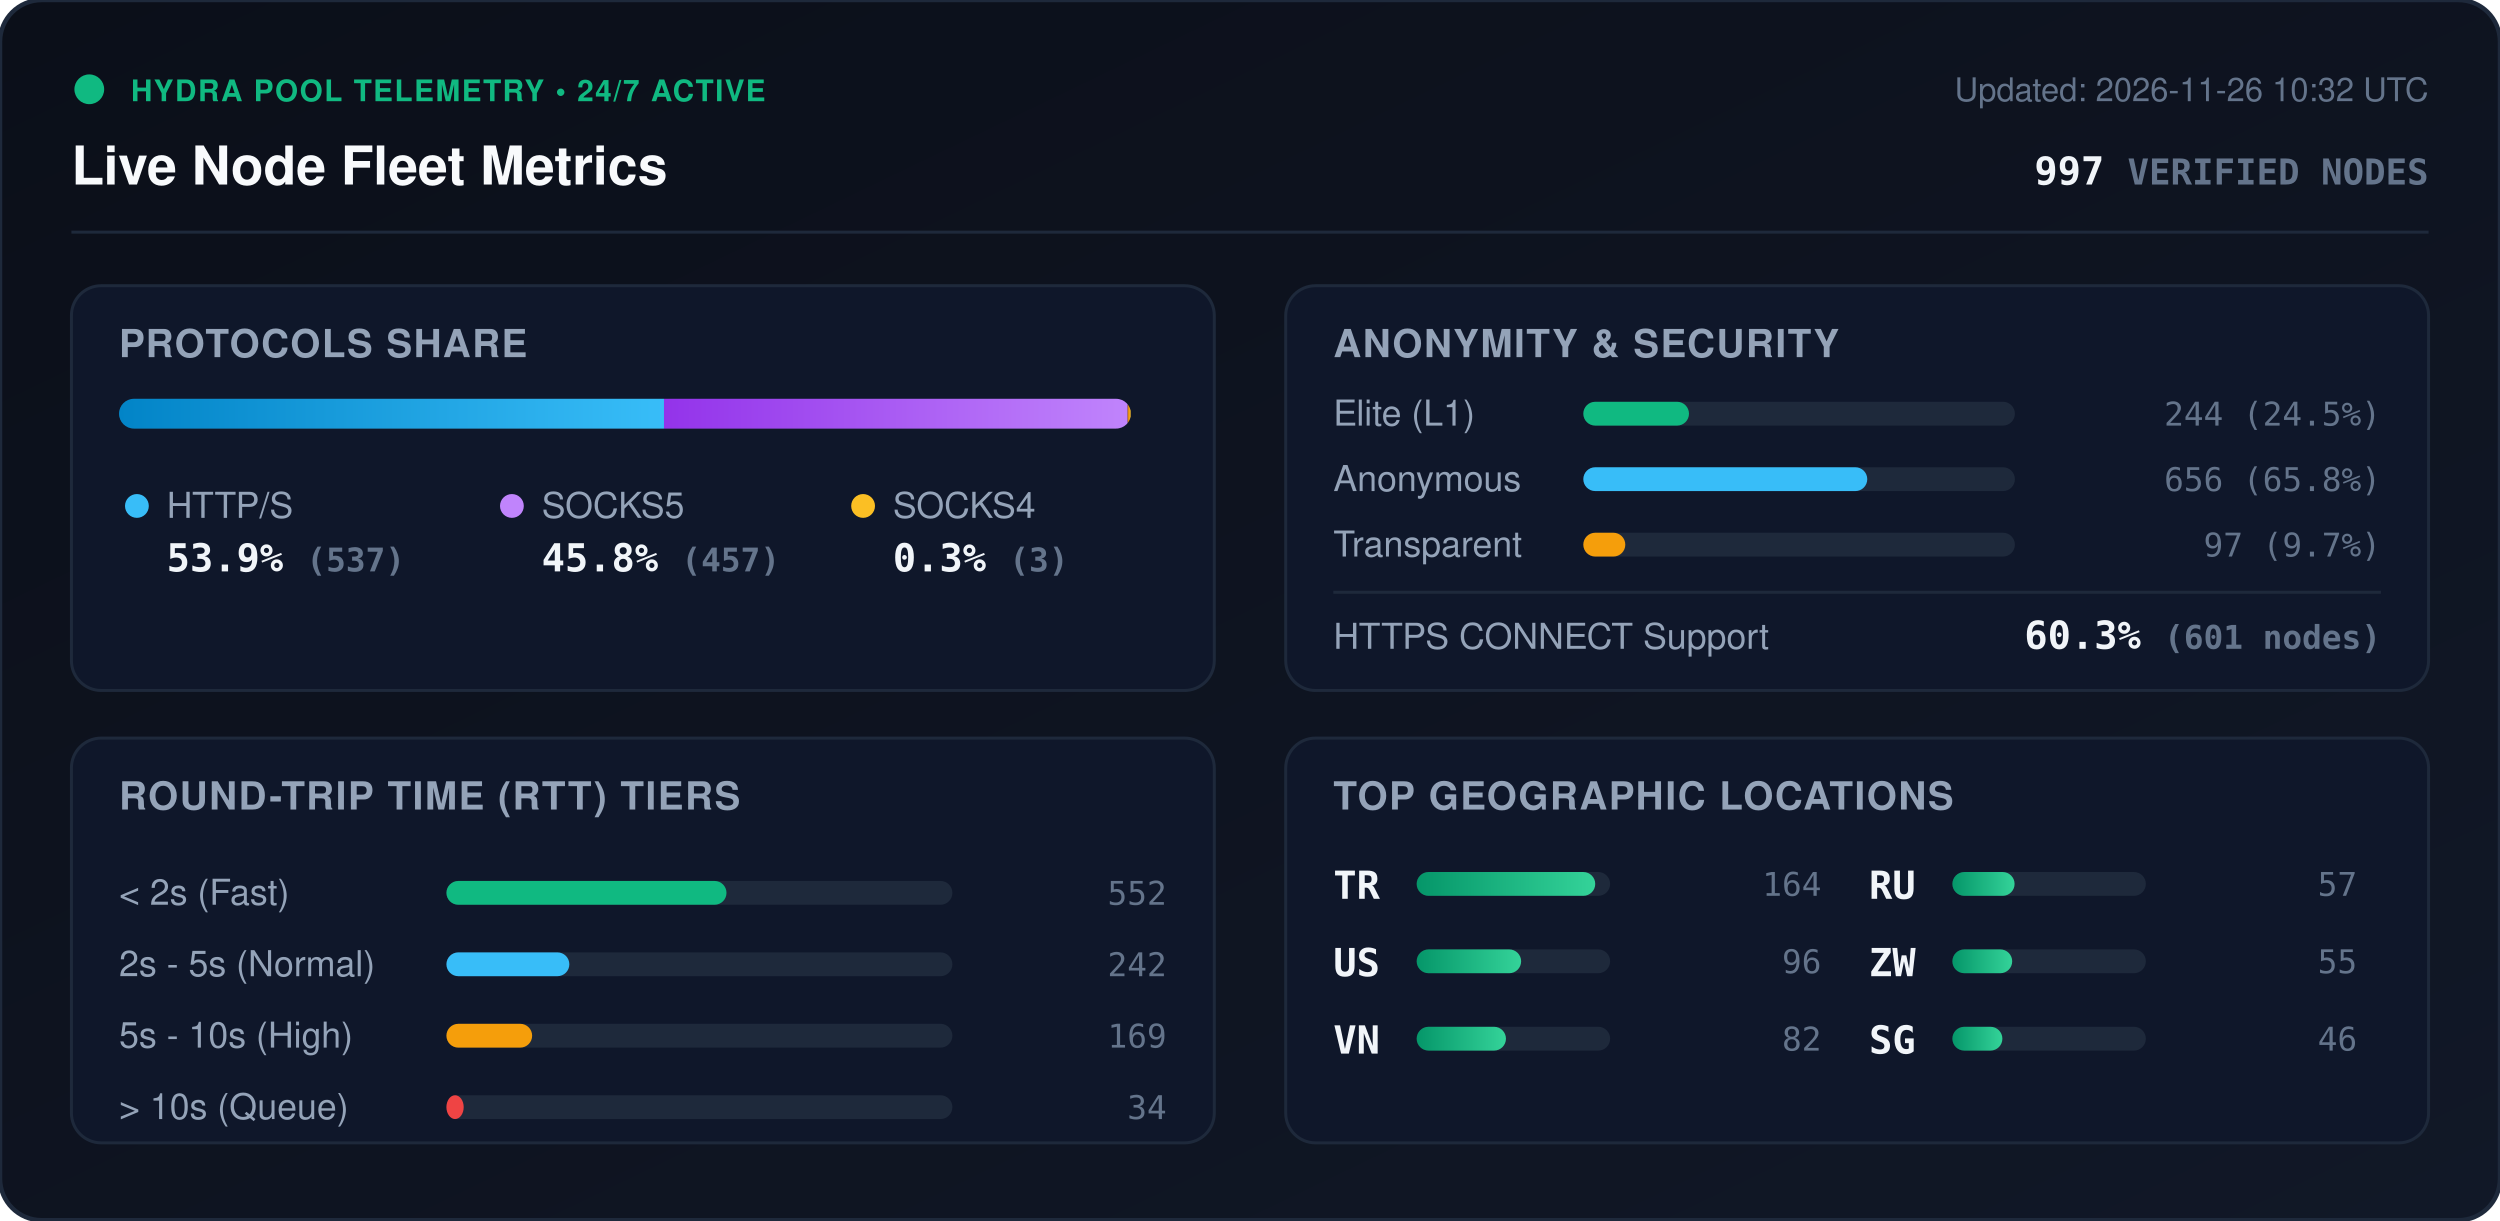
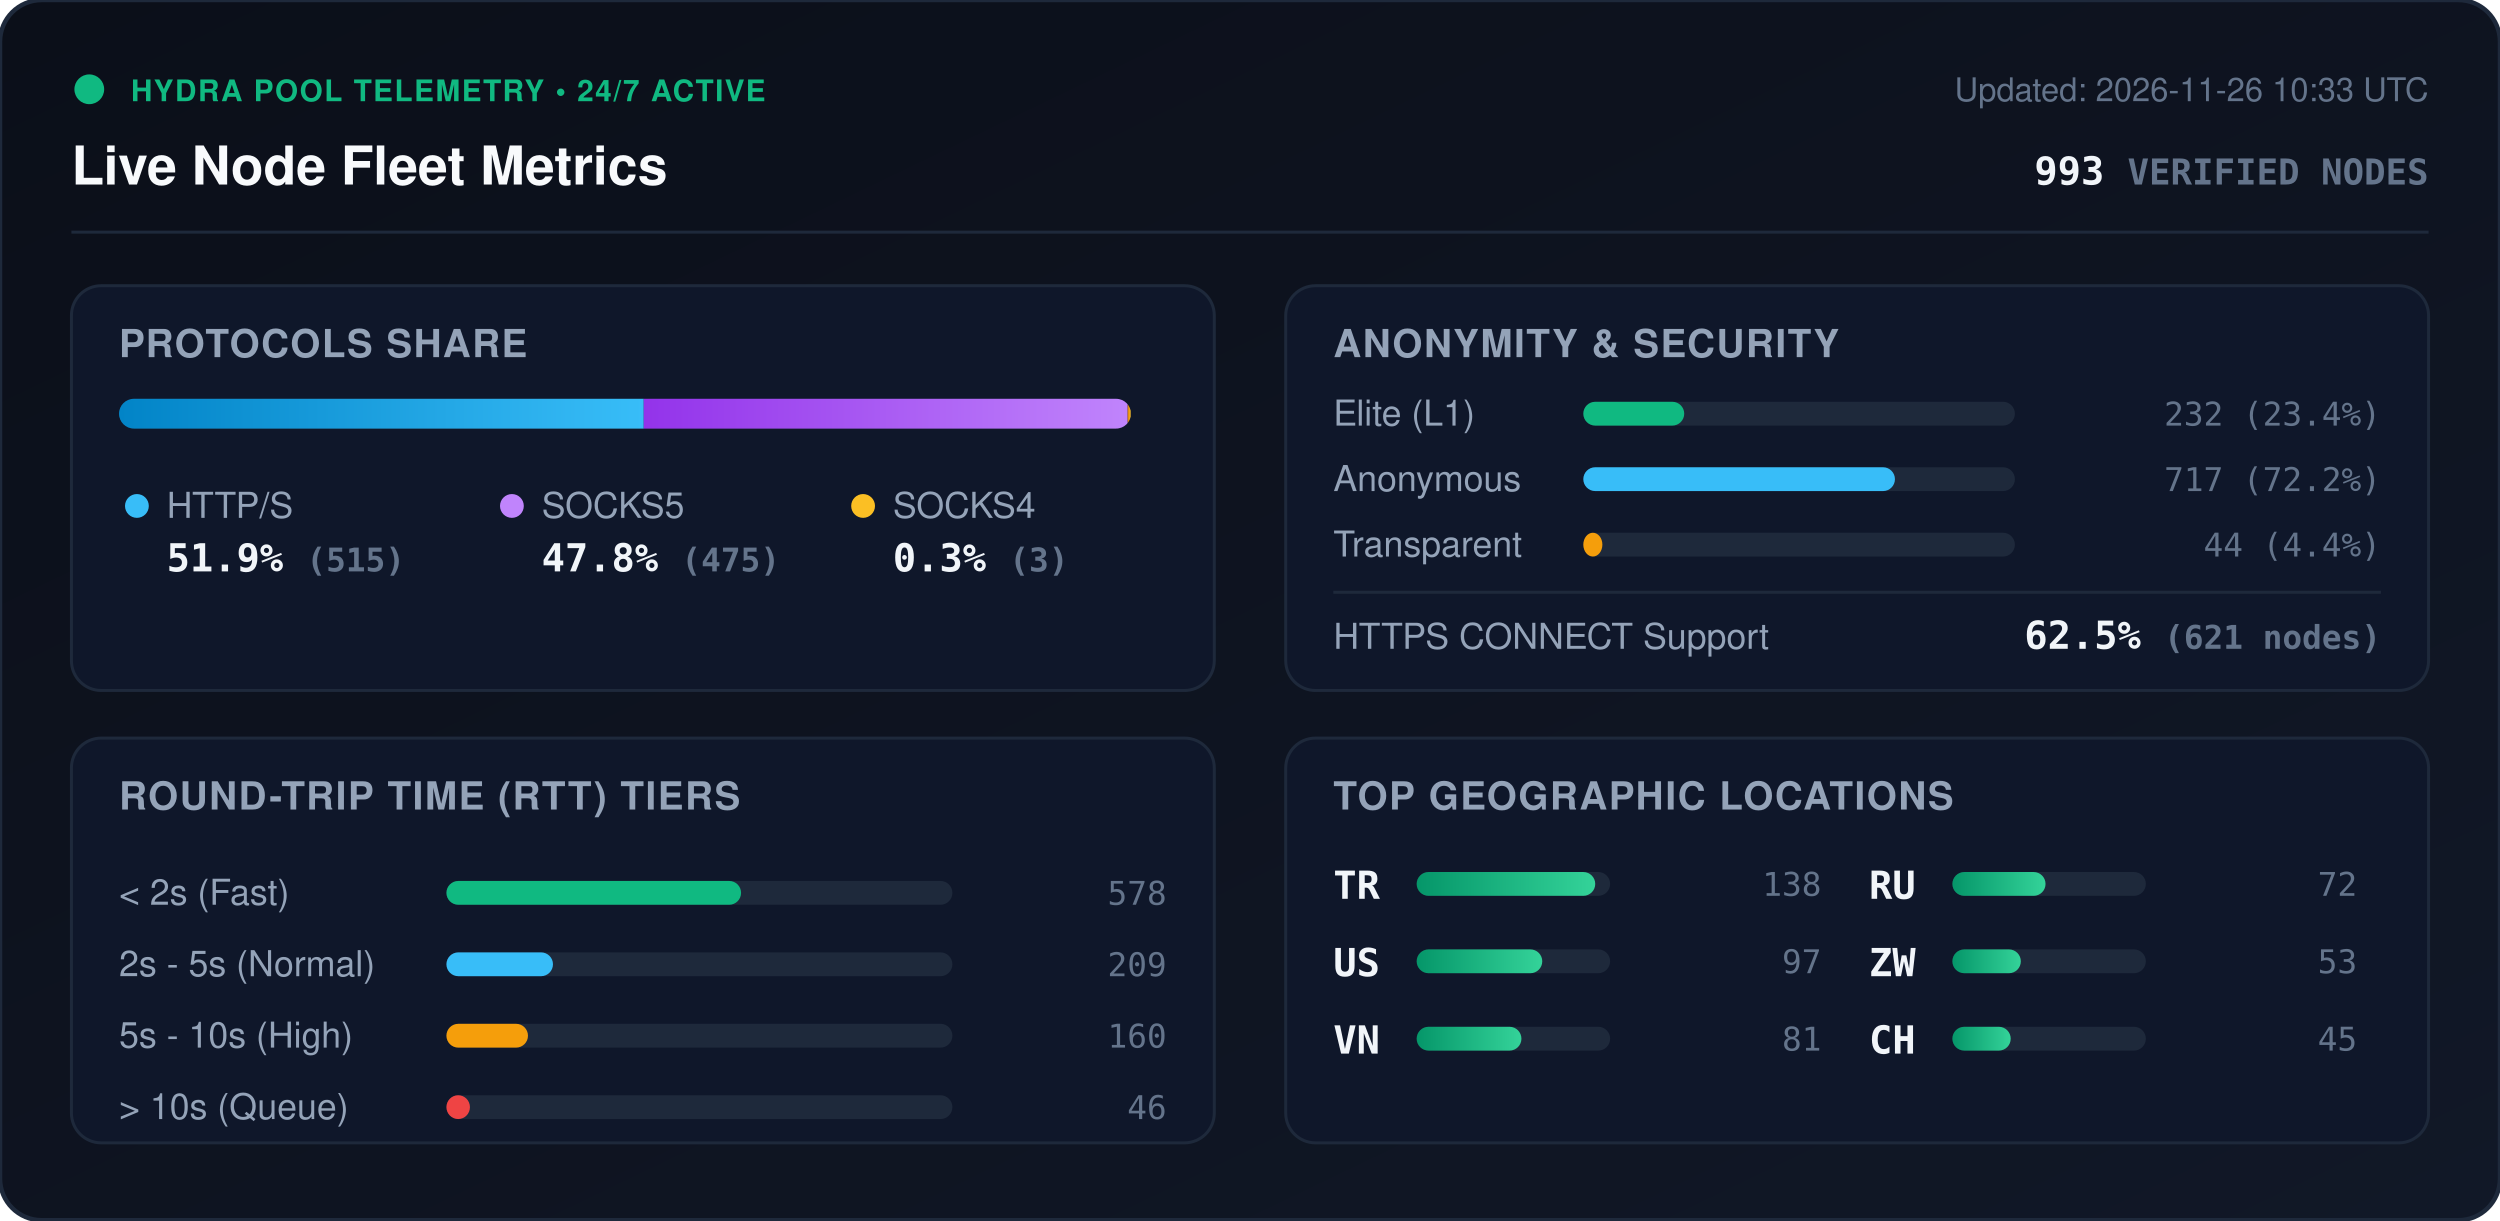
<svg xmlns="http://www.w3.org/2000/svg" viewBox="0 0 840 410" width="840" height="410" style="max-width: 100%; height: auto;">
  <defs>
    <linearGradient id="bg" x1="0%" y1="0%" x2="100%" y2="100%">
      <stop offset="0%" stop-color="#0b0f19" />
      <stop offset="100%" stop-color="#111827" />
    </linearGradient>
    <linearGradient id="bar-http" x1="0%" y1="0%" x2="100%" y2="0%">
      <stop offset="0%" stop-color="#0284c7" />
      <stop offset="100%" stop-color="#38bdf8" />
    </linearGradient>
    <linearGradient id="bar-socks5" x1="0%" y1="0%" x2="100%" y2="0%">
      <stop offset="0%" stop-color="#9333ea" />
      <stop offset="100%" stop-color="#c084fc" />
    </linearGradient>
    <linearGradient id="bar-socks4" x1="0%" y1="0%" x2="100%" y2="0%">
      <stop offset="0%" stop-color="#d97706" />
      <stop offset="100%" stop-color="#fbbf24" />
    </linearGradient>
    <linearGradient id="bar-green" x1="0%" y1="0%" x2="100%" y2="0%">
      <stop offset="0%" stop-color="#059669" />
      <stop offset="100%" stop-color="#34d399" />
    </linearGradient>
    <clipPath id="prog-track-clip">
      <rect width="340.0" height="10" rx="5" />
    </clipPath>
    <style>
      .title { font: 700 18px -apple-system, BlinkMacSystemFont, 'Segoe UI', Helvetica, Arial, sans-serif; fill: #f8fafc; }
      .sub { font: 500 11px -apple-system, BlinkMacSystemFont, 'Segoe UI', Helvetica, Arial, sans-serif; fill: #64748b; }
      .section-hdr { font: 600 13px -apple-system, BlinkMacSystemFont, 'Segoe UI', Helvetica, Arial, sans-serif; fill: #94a3b8; letter-spacing: 0.5px; }
      .metric-val { font: 700 13px -apple-system, BlinkMacSystemFont, 'Segoe UI', Helvetica, Arial, sans-serif; fill: #f1f5f9; }
      .metric-lbl { font: 500 12px -apple-system, BlinkMacSystemFont, 'Segoe UI', Helvetica, Arial, sans-serif; fill: #94a3b8; }
      .badge-txt { font: 700 10px -apple-system, BlinkMacSystemFont, 'Segoe UI', Helvetica, Arial, sans-serif; fill: #10b981; letter-spacing: 0.5px; }
      .mono { font-family: ui-monospace, SFMono-Regular, Menlo, Monaco, Consolas, monospace; }
      .pulse { animation: beacon 2s infinite ease-in-out; }
      @keyframes beacon { 0%, 100% { opacity: 1; } 50% { opacity: 0.35; } }
    </style>
  </defs>
  <rect width="840" height="410" rx="14" fill="url(#bg)" stroke="#1e293b" stroke-width="1.5" />
  <g transform="translate(24, 24)">
    <circle cx="6" cy="6" r="5" fill="#10b981" class="pulse" />
    <text x="20" y="10" class="badge-txt">HYDRA POOL TELEMETRY • 24/7 ACTIVE</text>
    <text x="0" y="38" class="title">Live Node Fleet Metrics</text>
-     <text x="792" y="10" text-anchor="end" class="sub">Updated: 2026-11-26 10:32 UTC</text>
-     <text x="792" y="38" text-anchor="end" class="metric-val mono" fill="#38bdf8">997 <tspan font-size="12" fill="#64748b">VERIFIED NODES</tspan>
+     <text x="792" y="10" text-anchor="end" class="sub">Updated: 2026-11-26 10:33 UTC</text>
+     <text x="792" y="38" text-anchor="end" class="metric-val mono" fill="#38bdf8">993 <tspan font-size="12" fill="#64748b">VERIFIED NODES</tspan>
    </text>
  </g>
  <line x1="24" y1="78" x2="816" y2="78" stroke="#1e293b" stroke-width="1" />
  <g transform="translate(24, 96)">
    <rect width="384" height="136" rx="10" fill="#0f172a" stroke="#1e293b" />
    <text x="16" y="24" class="section-hdr">PROTOCOLS SHARE</text>
    <g transform="translate(16, 38)">
      <rect width="340.0" height="10" rx="5" fill="#1e293b" />
      <g clip-path="url(#prog-track-clip)">
-         <rect x="0" width="183.1" height="10" fill="url(#bar-http)" />
-         <rect x="183.1" width="155.8" height="10" fill="url(#bar-socks5)" />
+         <rect x="0" width="176.3" height="10" fill="url(#bar-http)" />
+         <rect x="176.3" width="162.6" height="10" fill="url(#bar-socks5)" />
        <rect x="338.9" width="1.0" height="10" fill="url(#bar-socks4)" />
      </g>
    </g>
    <g transform="translate(16, 68)">
      <circle cx="6" cy="6" r="4" fill="#38bdf8" />
      <text x="16" y="10" class="metric-lbl">HTTP/S</text>
-       <text x="16" y="28" class="metric-val mono">53.9% <tspan font-size="11" fill="#64748b">(537)</tspan>
+       <text x="16" y="28" class="metric-val mono">51.9% <tspan font-size="11" fill="#64748b">(515)</tspan>
      </text>
      <circle cx="132" cy="6" r="4" fill="#c084fc" />
      <text x="142" y="10" class="metric-lbl">SOCKS5</text>
-       <text x="142" y="28" class="metric-val mono">45.8% <tspan font-size="11" fill="#64748b">(457)</tspan>
+       <text x="142" y="28" class="metric-val mono">47.8% <tspan font-size="11" fill="#64748b">(475)</tspan>
      </text>
      <circle cx="250" cy="6" r="4" fill="#fbbf24" />
      <text x="260" y="10" class="metric-lbl">SOCKS4</text>
      <text x="260" y="28" class="metric-val mono">0.3% <tspan font-size="11" fill="#64748b">(3)</tspan>
      </text>
    </g>
  </g>
  <g transform="translate(432, 96)">
    <rect width="384" height="136" rx="10" fill="#0f172a" stroke="#1e293b" />
    <text x="16" y="24" class="section-hdr">ANONYMITY &amp; SECURITY</text>
    <text x="16" y="47" class="metric-lbl">Elite (L1)</text>
    <rect x="100" y="39" width="145.0" height="8" rx="4" fill="#1e293b" />
-     <rect x="100" y="39" width="35.5" height="8" rx="4" fill="#10b981" />
-     <text x="368" y="47" text-anchor="end" class="mono sub" fill="#e2e8f0">244 (24.5%)</text>
+     <rect x="100" y="39" width="33.9" height="8" rx="4" fill="#10b981" />
+     <text x="368" y="47" text-anchor="end" class="mono sub" fill="#e2e8f0">232 (23.4%)</text>
    <text x="16" y="69" class="metric-lbl">Anonymous</text>
    <rect x="100" y="61" width="145.0" height="8" rx="4" fill="#1e293b" />
-     <rect x="100" y="61" width="95.4" height="8" rx="4" fill="#38bdf8" />
-     <text x="368" y="69" text-anchor="end" class="mono sub" fill="#e2e8f0">656 (65.8%)</text>
+     <rect x="100" y="61" width="104.7" height="8" rx="4" fill="#38bdf8" />
+     <text x="368" y="69" text-anchor="end" class="mono sub" fill="#e2e8f0">717 (72.2%)</text>
    <text x="16" y="91" class="metric-lbl">Transparent</text>
    <rect x="100" y="83" width="145.0" height="8" rx="4" fill="#1e293b" />
-     <rect x="100" y="83" width="14.1" height="8" rx="4" fill="#f59e0b" />
-     <text x="368" y="91" text-anchor="end" class="mono sub" fill="#e2e8f0">97 (9.7%)</text>
+     <rect x="100" y="83" width="6.4" height="8" rx="4" fill="#f59e0b" />
+     <text x="368" y="91" text-anchor="end" class="mono sub" fill="#e2e8f0">44 (4.4%)</text>
    <line x1="16" y1="103" x2="368" y2="103" stroke="#1e293b" stroke-width="1" />
    <text x="16" y="122" class="metric-lbl">HTTPS CONNECT Support</text>
-     <text x="368" y="122" text-anchor="end" class="metric-val mono" fill="#34d399">60.3% <tspan font-size="11" fill="#64748b">(601 nodes)</tspan>
+     <text x="368" y="122" text-anchor="end" class="metric-val mono" fill="#34d399">62.5% <tspan font-size="11" fill="#64748b">(621 nodes)</tspan>
    </text>
  </g>
  <g transform="translate(24, 248)">
    <rect width="384" height="136" rx="10" fill="#0f172a" stroke="#1e293b" />
    <text x="16" y="24" class="section-hdr">ROUND-TRIP TIME (RTT) TIERS</text>
    <g transform="translate(16, 42)">
      <text x="0" y="14" class="metric-lbl">&lt; 2s (Fast)</text>
      <rect x="110" y="6" width="170" height="8" rx="4" fill="#1e293b" />
-       <rect x="110" y="6" width="94.1" height="8" rx="4" fill="#10b981" />
-       <text x="352" y="14" text-anchor="end" class="mono sub">552</text>
+       <rect x="110" y="6" width="99.0" height="8" rx="4" fill="#10b981" />
+       <text x="352" y="14" text-anchor="end" class="mono sub">578</text>
      <text x="0" y="38" class="metric-lbl">2s - 5s (Normal)</text>
      <rect x="110" y="30" width="170" height="8" rx="4" fill="#1e293b" />
-       <rect x="110" y="30" width="41.3" height="8" rx="4" fill="#38bdf8" />
-       <text x="352" y="38" text-anchor="end" class="mono sub">242</text>
+       <rect x="110" y="30" width="35.8" height="8" rx="4" fill="#38bdf8" />
+       <text x="352" y="38" text-anchor="end" class="mono sub">209</text>
      <text x="0" y="62" class="metric-lbl">5s - 10s (High)</text>
      <rect x="110" y="54" width="170" height="8" rx="4" fill="#1e293b" />
-       <rect x="110" y="54" width="28.8" height="8" rx="4" fill="#f59e0b" />
-       <text x="352" y="62" text-anchor="end" class="mono sub">169</text>
+       <rect x="110" y="54" width="27.4" height="8" rx="4" fill="#f59e0b" />
+       <text x="352" y="62" text-anchor="end" class="mono sub">160</text>
      <text x="0" y="86" class="metric-lbl">&gt; 10s (Queue)</text>
      <rect x="110" y="78" width="170" height="8" rx="4" fill="#1e293b" />
-       <rect x="110" y="78" width="5.8" height="8" rx="4" fill="#ef4444" />
-       <text x="352" y="86" text-anchor="end" class="mono sub">34</text>
+       <rect x="110" y="78" width="7.9" height="8" rx="4" fill="#ef4444" />
+       <text x="352" y="86" text-anchor="end" class="mono sub">46</text>
    </g>
  </g>
  <g transform="translate(432, 248)">
    <rect width="384" height="136" rx="10" fill="#0f172a" stroke="#1e293b" />
    <text x="16" y="24" class="section-hdr">TOP GEOGRAPHIC LOCATIONS</text>
    <g transform="translate(16, 42)">
      <g transform="translate(0, 0)">
        <text x="0" y="12" class="mono metric-val" font-size="12">TR</text>
        <rect x="28" y="3" width="65" height="8" rx="4" fill="#1e293b" />
        <rect x="28" y="3" width="60.0" height="8" rx="4" fill="url(#bar-green)" />
-         <text x="164" y="11" text-anchor="end" class="mono sub">164</text>
+         <text x="164" y="11" text-anchor="end" class="mono sub">138</text>
      </g>
      <g transform="translate(0, 26)">
        <text x="0" y="12" class="mono metric-val" font-size="12">US</text>
        <rect x="28" y="3" width="65" height="8" rx="4" fill="#1e293b" />
-         <rect x="28" y="3" width="35.1" height="8" rx="4" fill="url(#bar-green)" />
-         <text x="164" y="11" text-anchor="end" class="mono sub">96</text>
+         <rect x="28" y="3" width="42.2" height="8" rx="4" fill="url(#bar-green)" />
+         <text x="164" y="11" text-anchor="end" class="mono sub">97</text>
      </g>
      <g transform="translate(0, 52)">
        <text x="0" y="12" class="mono metric-val" font-size="12">VN</text>
        <rect x="28" y="3" width="65" height="8" rx="4" fill="#1e293b" />
-         <rect x="28" y="3" width="30.0" height="8" rx="4" fill="url(#bar-green)" />
-         <text x="164" y="11" text-anchor="end" class="mono sub">82</text>
+         <rect x="28" y="3" width="35.2" height="8" rx="4" fill="url(#bar-green)" />
+         <text x="164" y="11" text-anchor="end" class="mono sub">81</text>
      </g>
      <g transform="translate(180, 0)">
        <text x="0" y="12" class="mono metric-val" font-size="12">RU</text>
        <rect x="28" y="3" width="65" height="8" rx="4" fill="#1e293b" />
-         <rect x="28" y="3" width="20.9" height="8" rx="4" fill="url(#bar-green)" />
-         <text x="164" y="11" text-anchor="end" class="mono sub">57</text>
+         <rect x="28" y="3" width="31.3" height="8" rx="4" fill="url(#bar-green)" />
+         <text x="164" y="11" text-anchor="end" class="mono sub">72</text>
      </g>
      <g transform="translate(180, 26)">
        <text x="0" y="12" class="mono metric-val" font-size="12">ZW</text>
        <rect x="28" y="3" width="65" height="8" rx="4" fill="#1e293b" />
-         <rect x="28" y="3" width="20.1" height="8" rx="4" fill="url(#bar-green)" />
-         <text x="164" y="11" text-anchor="end" class="mono sub">55</text>
+         <rect x="28" y="3" width="23.0" height="8" rx="4" fill="url(#bar-green)" />
+         <text x="164" y="11" text-anchor="end" class="mono sub">53</text>
      </g>
      <g transform="translate(180, 52)">
-         <text x="0" y="12" class="mono metric-val" font-size="12">SG</text>
+         <text x="0" y="12" class="mono metric-val" font-size="12">CH</text>
        <rect x="28" y="3" width="65" height="8" rx="4" fill="#1e293b" />
-         <rect x="28" y="3" width="16.8" height="8" rx="4" fill="url(#bar-green)" />
-         <text x="164" y="11" text-anchor="end" class="mono sub">46</text>
+         <rect x="28" y="3" width="19.6" height="8" rx="4" fill="url(#bar-green)" />
+         <text x="164" y="11" text-anchor="end" class="mono sub">45</text>
      </g>
    </g>
  </g>
</svg>
